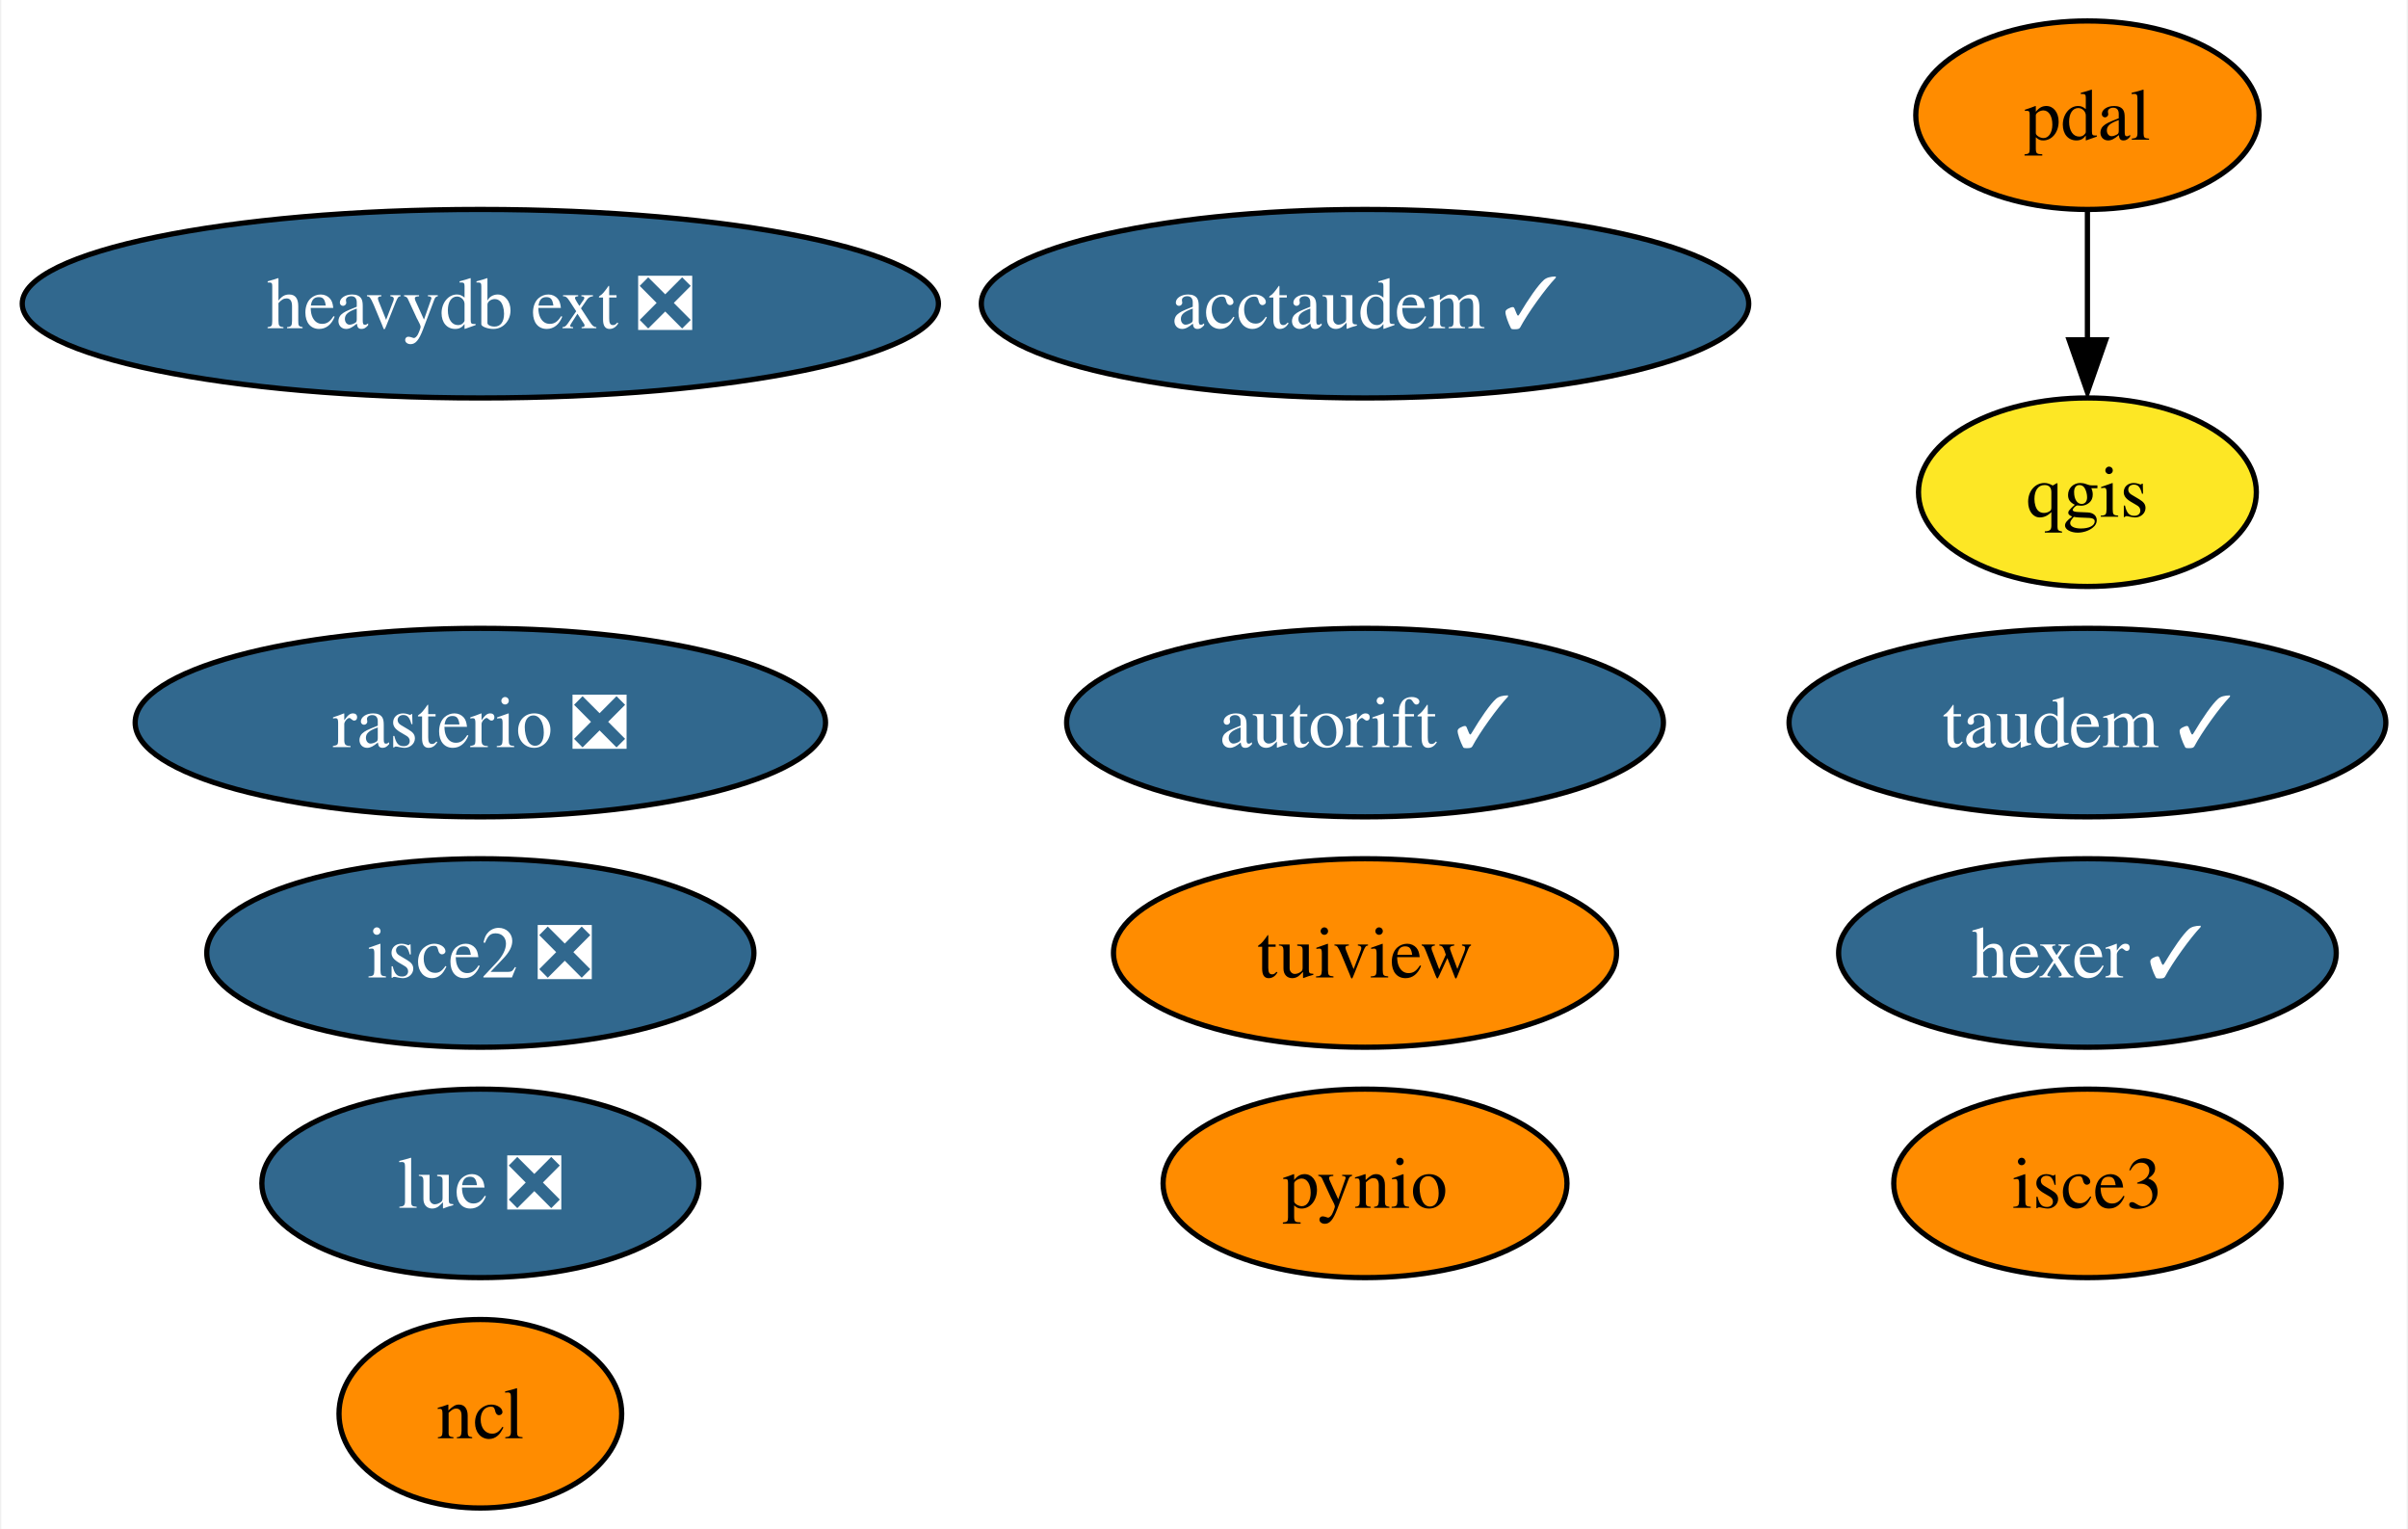
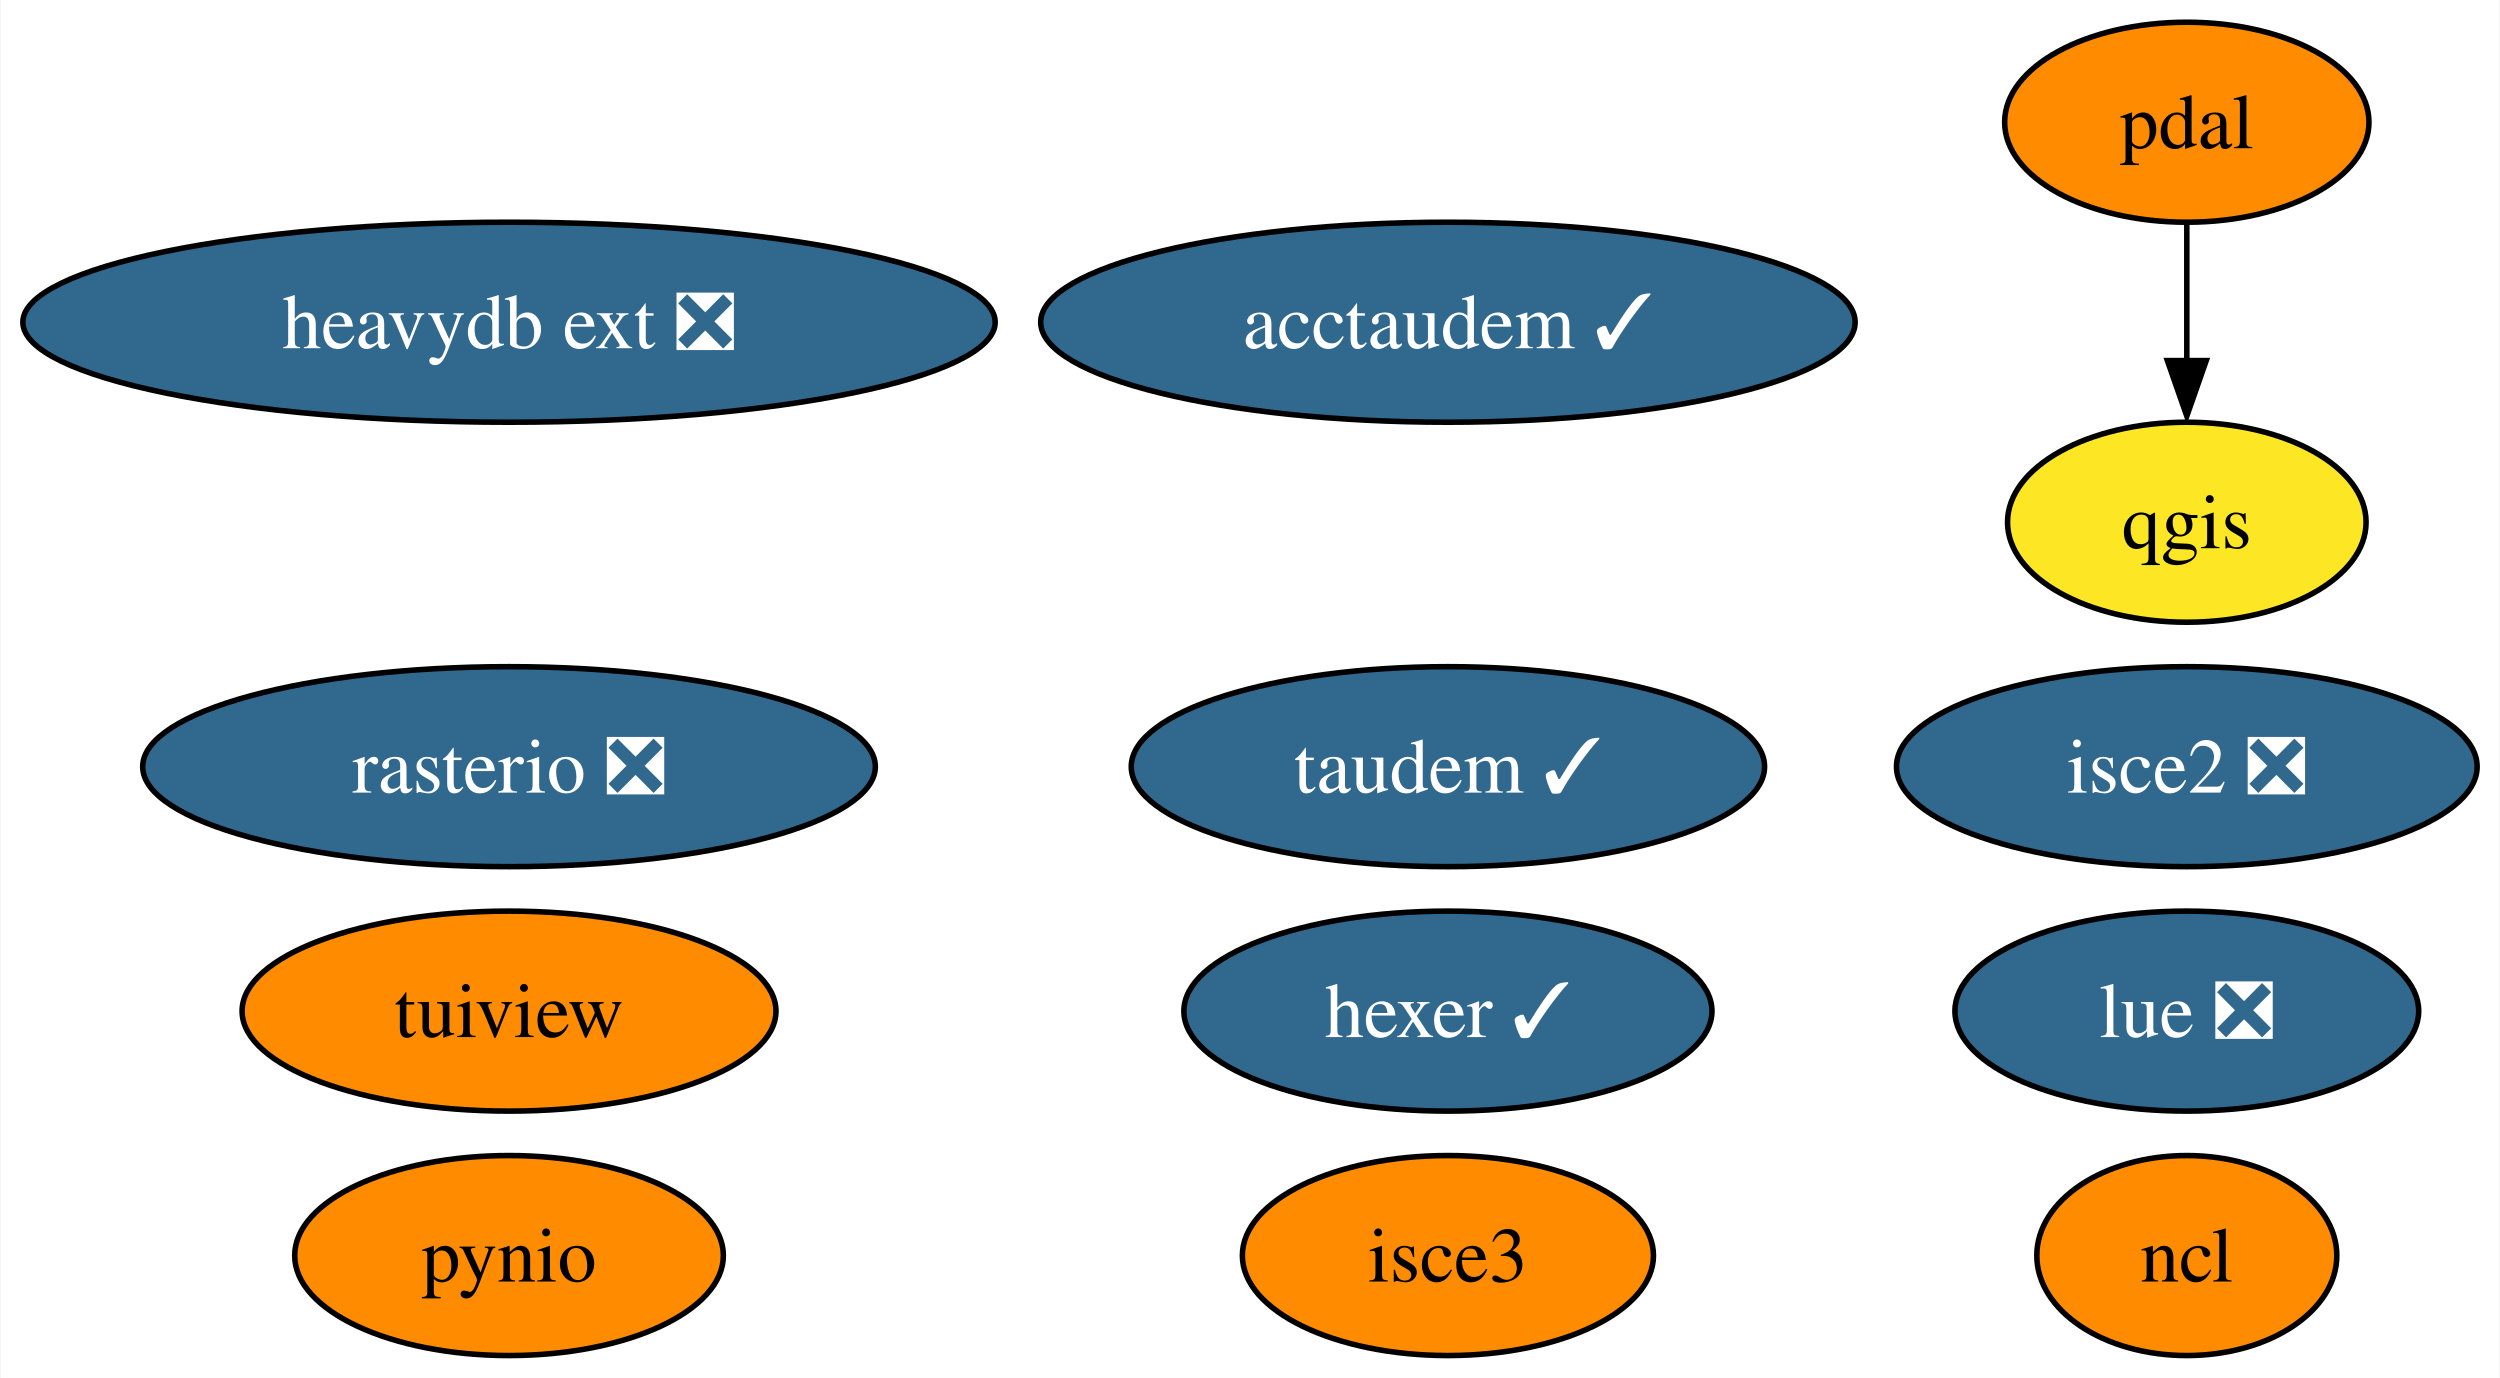
- <svg xmlns="http://www.w3.org/2000/svg" xmlns:xlink="http://www.w3.org/1999/xlink" width="460pt" height="292pt" viewBox="0.00 0.00 459.50 292.00">
-   <g id="graph0" class="graph" transform="scale(1 1) rotate(0) translate(4 288)">
-     <polygon fill="white" stroke="none" points="-4,4 -4,-288 455.5,-288 455.5,4 -4,4" />
+ <svg xmlns="http://www.w3.org/2000/svg" xmlns:xlink="http://www.w3.org/1999/xlink" width="450pt" height="248pt" viewBox="0.00 0.00 449.77 248.00">
+   <g id="graph0" class="graph" transform="scale(1 1) rotate(0) translate(4 244)">
+     <polygon fill="white" stroke="none" points="-4,4 -4,-244 445.77,-244 445.77,4 -4,4" />
    <g id="node1" class="node">
      <g id="a_node1">
        <a xlink:href="https://github.com/conda-forge/ncl-feedstock" xlink:title="ncl">
-           <ellipse fill="#ff8c00" stroke="black" cx="87.51" cy="-18" rx="27" ry="18" />
-           <text text-anchor="middle" x="87.51" y="-13.32" font-family="Times,serif" font-size="14.00">ncl</text>
+           <ellipse fill="#ff8c00" stroke="black" cx="389.51" cy="-18" rx="27" ry="18" />
+           <text text-anchor="middle" x="389.51" y="-13.32" font-family="Times,serif" font-size="14.00">ncl</text>
        </a>
      </g>
    </g>
    <g id="node2" class="node">
      <g id="a_node2">
        <a xlink:href="https://github.com/conda-forge/pynio-feedstock" xlink:title="pynio">
-           <ellipse fill="#ff8c00" stroke="black" cx="256.51" cy="-62" rx="38.58" ry="18" />
-           <text text-anchor="middle" x="256.51" y="-57.33" font-family="Times,serif" font-size="14.00">pynio</text>
+           <ellipse fill="#ff8c00" stroke="black" cx="87.51" cy="-18" rx="38.58" ry="18" />
+           <text text-anchor="middle" x="87.51" y="-13.32" font-family="Times,serif" font-size="14.00">pynio</text>
        </a>
      </g>
    </g>
    <g id="node3" class="node">
      <g id="a_node3">
        <a xlink:href="https://github.com/conda-forge/qgis-feedstock" xlink:title="qgis">
-           <ellipse fill="#fde725" stroke="black" cx="394.51" cy="-194" rx="32.27" ry="18" />
-           <text text-anchor="middle" x="394.51" y="-189.32" font-family="Times,serif" font-size="14.00">qgis</text>
+           <ellipse fill="#fde725" stroke="black" cx="389.51" cy="-150" rx="32.27" ry="18" />
+           <text text-anchor="middle" x="389.51" y="-145.32" font-family="Times,serif" font-size="14.00">qgis</text>
        </a>
      </g>
    </g>
    <g id="node4" class="node">
      <g id="a_node4">
        <a xlink:href="https://github.com/conda-forge/rasterio-feedstock/pull/267" xlink:title="rasterio ❎">
-           <ellipse fill="#31688e" stroke="black" cx="87.51" cy="-150" rx="65.94" ry="18" />
-           <text text-anchor="middle" x="87.51" y="-145.32" font-family="Times,serif" font-size="14.00" fill="white">rasterio ❎</text>
+           <ellipse fill="#31688e" stroke="black" cx="87.51" cy="-106" rx="65.94" ry="18" />
+           <text text-anchor="middle" x="87.51" y="-101.33" font-family="Times,serif" font-size="14.00" fill="white">rasterio ❎</text>
        </a>
      </g>
    </g>
    <g id="node5" class="node">
      <g id="a_node5">
        <a xlink:href="https://github.com/conda-forge/tuiview-feedstock" xlink:title="tuiview">
-           <ellipse fill="#ff8c00" stroke="black" cx="256.51" cy="-106" rx="48.05" ry="18" />
-           <text text-anchor="middle" x="256.51" y="-101.33" font-family="Times,serif" font-size="14.00">tuiview</text>
+           <ellipse fill="#ff8c00" stroke="black" cx="87.51" cy="-62" rx="48.05" ry="18" />
+           <text text-anchor="middle" x="87.51" y="-57.33" font-family="Times,serif" font-size="14.00">tuiview</text>
        </a>
      </g>
    </g>
    <g id="node6" class="node">
      <g id="a_node6">
        <a xlink:href="https://github.com/conda-forge/hexer-feedstock/pull/12" xlink:title="hexer ✓">
-           <ellipse fill="#31688e" stroke="black" cx="394.51" cy="-106" rx="47.53" ry="18" />
-           <text text-anchor="middle" x="394.51" y="-101.33" font-family="Times,serif" font-size="14.00" fill="white">hexer ✓</text>
+           <ellipse fill="#31688e" stroke="black" cx="256.51" cy="-62" rx="47.53" ry="18" />
+           <text text-anchor="middle" x="256.51" y="-57.33" font-family="Times,serif" font-size="14.00" fill="white">hexer ✓</text>
        </a>
      </g>
    </g>
    <g id="node7" class="node">
      <g id="a_node7">
        <a xlink:href="https://github.com/conda-forge/pdal-feedstock" xlink:title="pdal">
-           <ellipse fill="#ff8c00" stroke="black" cx="394.51" cy="-266" rx="32.79" ry="18" />
-           <text text-anchor="middle" x="394.51" y="-261.32" font-family="Times,serif" font-size="14.00">pdal</text>
+           <ellipse fill="#ff8c00" stroke="black" cx="389.51" cy="-222" rx="32.79" ry="18" />
+           <text text-anchor="middle" x="389.51" y="-217.32" font-family="Times,serif" font-size="14.00">pdal</text>
        </a>
      </g>
    </g>
    <g id="edge1" class="edge">
-       <path fill="none" stroke="black" d="M394.51,-247.7C394.51,-240.24 394.51,-231.32 394.51,-222.97" />
-       <polygon fill="black" stroke="black" points="398.01,-223.1 394.51,-213.1 391.01,-223.1 398.01,-223.1" />
+       <path fill="none" stroke="black" d="M389.51,-203.7C389.51,-196.24 389.51,-187.32 389.51,-178.97" />
+       <polygon fill="black" stroke="black" points="393.01,-179.1 389.51,-169.1 386.01,-179.1 393.01,-179.1" />
    </g>
    <g id="node8" class="node">
      <g id="a_node8">
        <a xlink:href="https://github.com/conda-forge/isce2-feedstock/pull/63" xlink:title="isce2 ❎">
-           <ellipse fill="#31688e" stroke="black" cx="87.51" cy="-106" rx="52.26" ry="18" />
-           <text text-anchor="middle" x="87.51" y="-101.33" font-family="Times,serif" font-size="14.00" fill="white">isce2 ❎</text>
+           <ellipse fill="#31688e" stroke="black" cx="389.51" cy="-106" rx="52.26" ry="18" />
+           <text text-anchor="middle" x="389.51" y="-101.33" font-family="Times,serif" font-size="14.00" fill="white">isce2 ❎</text>
        </a>
      </g>
    </g>
    <g id="node9" class="node">
      <g id="a_node9">
-         <a xlink:href="https://github.com/conda-forge/autorift-feedstock/pull/46" xlink:title="autorift ✓">
-           <ellipse fill="#31688e" stroke="black" cx="256.51" cy="-150" rx="57" ry="18" />
-           <text text-anchor="middle" x="256.51" y="-145.32" font-family="Times,serif" font-size="14.00" fill="white">autorift ✓</text>
+         <a xlink:href="https://github.com/conda-forge/taudem-feedstock/pull/16" xlink:title="taudem ✓">
+           <ellipse fill="#31688e" stroke="black" cx="256.51" cy="-106" rx="57" ry="18" />
+           <text text-anchor="middle" x="256.51" y="-101.33" font-family="Times,serif" font-size="14.00" fill="white">taudem ✓</text>
        </a>
      </g>
    </g>
    <g id="node10" class="node">
      <g id="a_node10">
-         <a xlink:href="https://github.com/conda-forge/taudem-feedstock/pull/16" xlink:title="taudem ✓">
-           <ellipse fill="#31688e" stroke="black" cx="394.51" cy="-150" rx="57" ry="18" />
-           <text text-anchor="middle" x="394.51" y="-145.32" font-family="Times,serif" font-size="14.00" fill="white">taudem ✓</text>
+         <a xlink:href="https://github.com/conda-forge/acctaudem-feedstock/pull/11" xlink:title="acctaudem ✓">
+           <ellipse fill="#31688e" stroke="black" cx="256.51" cy="-186" rx="73.3" ry="18" />
+           <text text-anchor="middle" x="256.51" y="-181.32" font-family="Times,serif" font-size="14.00" fill="white">acctaudem ✓</text>
        </a>
      </g>
    </g>
    <g id="node11" class="node">
      <g id="a_node11">
-         <a xlink:href="https://github.com/conda-forge/acctaudem-feedstock/pull/11" xlink:title="acctaudem ✓">
-           <ellipse fill="#31688e" stroke="black" cx="256.51" cy="-230" rx="73.3" ry="18" />
-           <text text-anchor="middle" x="256.51" y="-225.32" font-family="Times,serif" font-size="14.00" fill="white">acctaudem ✓</text>
+         <a xlink:href="https://github.com/conda-forge/lue-feedstock/pull/33" xlink:title="lue ❎">
+           <ellipse fill="#31688e" stroke="black" cx="389.51" cy="-62" rx="41.74" ry="18" />
+           <text text-anchor="middle" x="389.51" y="-57.33" font-family="Times,serif" font-size="14.00" fill="white">lue ❎</text>
        </a>
      </g>
    </g>
    <g id="node12" class="node">
      <g id="a_node12">
-         <a xlink:href="https://github.com/conda-forge/lue-feedstock/pull/33" xlink:title="lue ❎">
-           <ellipse fill="#31688e" stroke="black" cx="87.51" cy="-62" rx="41.74" ry="18" />
-           <text text-anchor="middle" x="87.51" y="-57.33" font-family="Times,serif" font-size="14.00" fill="white">lue ❎</text>
+         <a xlink:href="https://github.com/conda-forge/isce3-feedstock" xlink:title="isce3">
+           <ellipse fill="#ff8c00" stroke="black" cx="256.51" cy="-18" rx="37" ry="18" />
+           <text text-anchor="middle" x="256.51" y="-13.32" font-family="Times,serif" font-size="14.00">isce3</text>
        </a>
      </g>
    </g>
    <g id="node13" class="node">
      <g id="a_node13">
-         <a xlink:href="https://github.com/conda-forge/isce3-feedstock" xlink:title="isce3">
-           <ellipse fill="#ff8c00" stroke="black" cx="394.51" cy="-62" rx="37" ry="18" />
-           <text text-anchor="middle" x="394.51" y="-57.33" font-family="Times,serif" font-size="14.00">isce3</text>
-         </a>
-       </g>
-     </g>
-     <g id="node14" class="node">
-       <g id="a_node14">
        <a xlink:href="https://github.com/conda-forge/heavydb-ext-feedstock/pull/47" xlink:title="heavydb ext ❎">
-           <ellipse fill="#31688e" stroke="black" cx="87.51" cy="-230" rx="87.51" ry="18" />
-           <text text-anchor="middle" x="87.51" y="-225.32" font-family="Times,serif" font-size="14.00" fill="white">heavydb ext ❎</text>
+           <ellipse fill="#31688e" stroke="black" cx="87.51" cy="-186" rx="87.51" ry="18" />
+           <text text-anchor="middle" x="87.51" y="-181.32" font-family="Times,serif" font-size="14.00" fill="white">heavydb ext ❎</text>
        </a>
      </g>
    </g>
  </g>
</svg>
